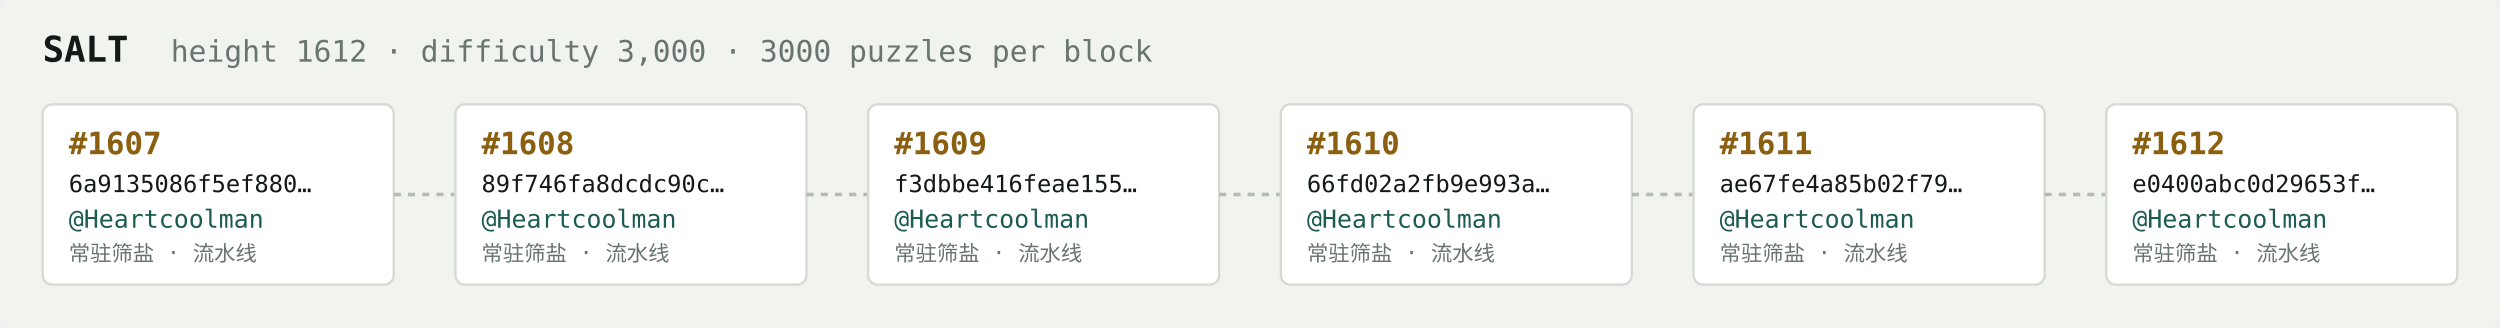
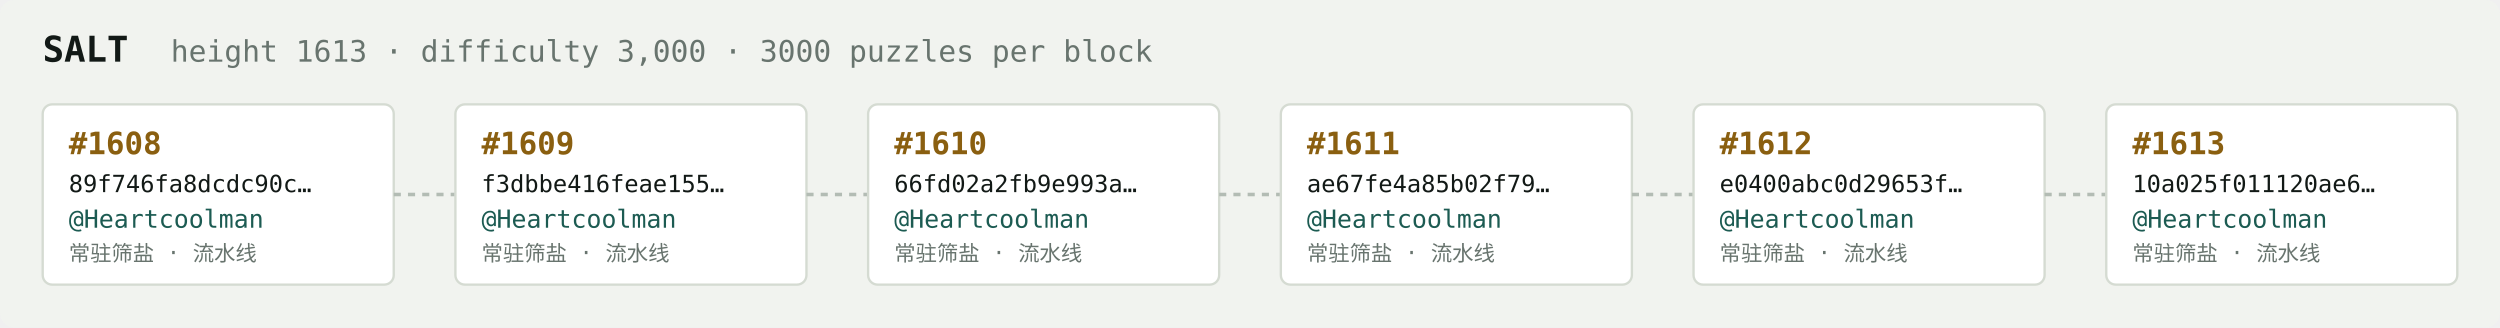
<svg xmlns="http://www.w3.org/2000/svg" width="1054" height="138" viewBox="0 0 1054 138" font-family="ui-monospace,SFMono-Regular,Menlo,monospace">
  <rect fill="#f1f3ef" width="1054" height="138" rx="6" />
  <text x="18" y="26" fill="#121916" font-size="15" font-weight="700">SALT</text>
-   <text x="72" y="26" fill="#68746e" font-size="12.5">height 1612 · difficulty 3,000 · 3000 puzzles per block</text>
+   <text x="72" y="26" fill="#68746e" font-size="12.5">height 1613 · difficulty 3,000 · 3000 puzzles per block</text>
  <rect x="18" y="44" width="148" height="76" rx="4" fill="#ffffff" stroke="#d5dbd2" stroke-width="1" />
-   <text x="29" y="65" fill="#8a5f10" font-size="13" font-weight="700">#1607</text>
-   <text x="29" y="81" fill="#121916" font-size="10">6a9135086f5ef880…</text>
+   <text x="29" y="65" fill="#8a5f10" font-size="13" font-weight="700">#1608</text>
+   <text x="29" y="81" fill="#121916" font-size="10">89f746fa8dcdc90c…</text>
  <text x="29" y="96" fill="#1c5b52" font-size="10.5">@Heartcoolman</text>
  <text x="29" y="110" fill="#68746e" font-size="9">常驻筛盐 · 流水线</text>
  <line x1="166" y1="82.0" x2="192" y2="82.0" stroke="#b3bcb4" stroke-width="1.5" stroke-dasharray="3 3" />
  <rect x="192" y="44" width="148" height="76" rx="4" fill="#ffffff" stroke="#d5dbd2" stroke-width="1" />
-   <text x="203" y="65" fill="#8a5f10" font-size="13" font-weight="700">#1608</text>
-   <text x="203" y="81" fill="#121916" font-size="10">89f746fa8dcdc90c…</text>
+   <text x="203" y="65" fill="#8a5f10" font-size="13" font-weight="700">#1609</text>
+   <text x="203" y="81" fill="#121916" font-size="10">f3dbbe416feae155…</text>
  <text x="203" y="96" fill="#1c5b52" font-size="10.5">@Heartcoolman</text>
  <text x="203" y="110" fill="#68746e" font-size="9">常驻筛盐 · 流水线</text>
  <line x1="340" y1="82.0" x2="366" y2="82.0" stroke="#b3bcb4" stroke-width="1.5" stroke-dasharray="3 3" />
  <rect x="366" y="44" width="148" height="76" rx="4" fill="#ffffff" stroke="#d5dbd2" stroke-width="1" />
-   <text x="377" y="65" fill="#8a5f10" font-size="13" font-weight="700">#1609</text>
-   <text x="377" y="81" fill="#121916" font-size="10">f3dbbe416feae155…</text>
+   <text x="377" y="65" fill="#8a5f10" font-size="13" font-weight="700">#1610</text>
+   <text x="377" y="81" fill="#121916" font-size="10">66fd02a2fb9e993a…</text>
  <text x="377" y="96" fill="#1c5b52" font-size="10.5">@Heartcoolman</text>
  <text x="377" y="110" fill="#68746e" font-size="9">常驻筛盐 · 流水线</text>
  <line x1="514" y1="82.0" x2="540" y2="82.0" stroke="#b3bcb4" stroke-width="1.5" stroke-dasharray="3 3" />
  <rect x="540" y="44" width="148" height="76" rx="4" fill="#ffffff" stroke="#d5dbd2" stroke-width="1" />
-   <text x="551" y="65" fill="#8a5f10" font-size="13" font-weight="700">#1610</text>
-   <text x="551" y="81" fill="#121916" font-size="10">66fd02a2fb9e993a…</text>
+   <text x="551" y="65" fill="#8a5f10" font-size="13" font-weight="700">#1611</text>
+   <text x="551" y="81" fill="#121916" font-size="10">ae67fe4a85b02f79…</text>
  <text x="551" y="96" fill="#1c5b52" font-size="10.5">@Heartcoolman</text>
  <text x="551" y="110" fill="#68746e" font-size="9">常驻筛盐 · 流水线</text>
  <line x1="688" y1="82.0" x2="714" y2="82.0" stroke="#b3bcb4" stroke-width="1.5" stroke-dasharray="3 3" />
  <rect x="714" y="44" width="148" height="76" rx="4" fill="#ffffff" stroke="#d5dbd2" stroke-width="1" />
-   <text x="725" y="65" fill="#8a5f10" font-size="13" font-weight="700">#1611</text>
-   <text x="725" y="81" fill="#121916" font-size="10">ae67fe4a85b02f79…</text>
+   <text x="725" y="65" fill="#8a5f10" font-size="13" font-weight="700">#1612</text>
+   <text x="725" y="81" fill="#121916" font-size="10">e0400abc0d29653f…</text>
  <text x="725" y="96" fill="#1c5b52" font-size="10.5">@Heartcoolman</text>
  <text x="725" y="110" fill="#68746e" font-size="9">常驻筛盐 · 流水线</text>
  <line x1="862" y1="82.0" x2="888" y2="82.0" stroke="#b3bcb4" stroke-width="1.5" stroke-dasharray="3 3" />
  <rect x="888" y="44" width="148" height="76" rx="4" fill="#ffffff" stroke="#d5dbd2" stroke-width="1" />
-   <text x="899" y="65" fill="#8a5f10" font-size="13" font-weight="700">#1612</text>
-   <text x="899" y="81" fill="#121916" font-size="10">e0400abc0d29653f…</text>
+   <text x="899" y="65" fill="#8a5f10" font-size="13" font-weight="700">#1613</text>
+   <text x="899" y="81" fill="#121916" font-size="10">10a025f011120ae6…</text>
  <text x="899" y="96" fill="#1c5b52" font-size="10.5">@Heartcoolman</text>
  <text x="899" y="110" fill="#68746e" font-size="9">常驻筛盐 · 流水线</text>
</svg>
